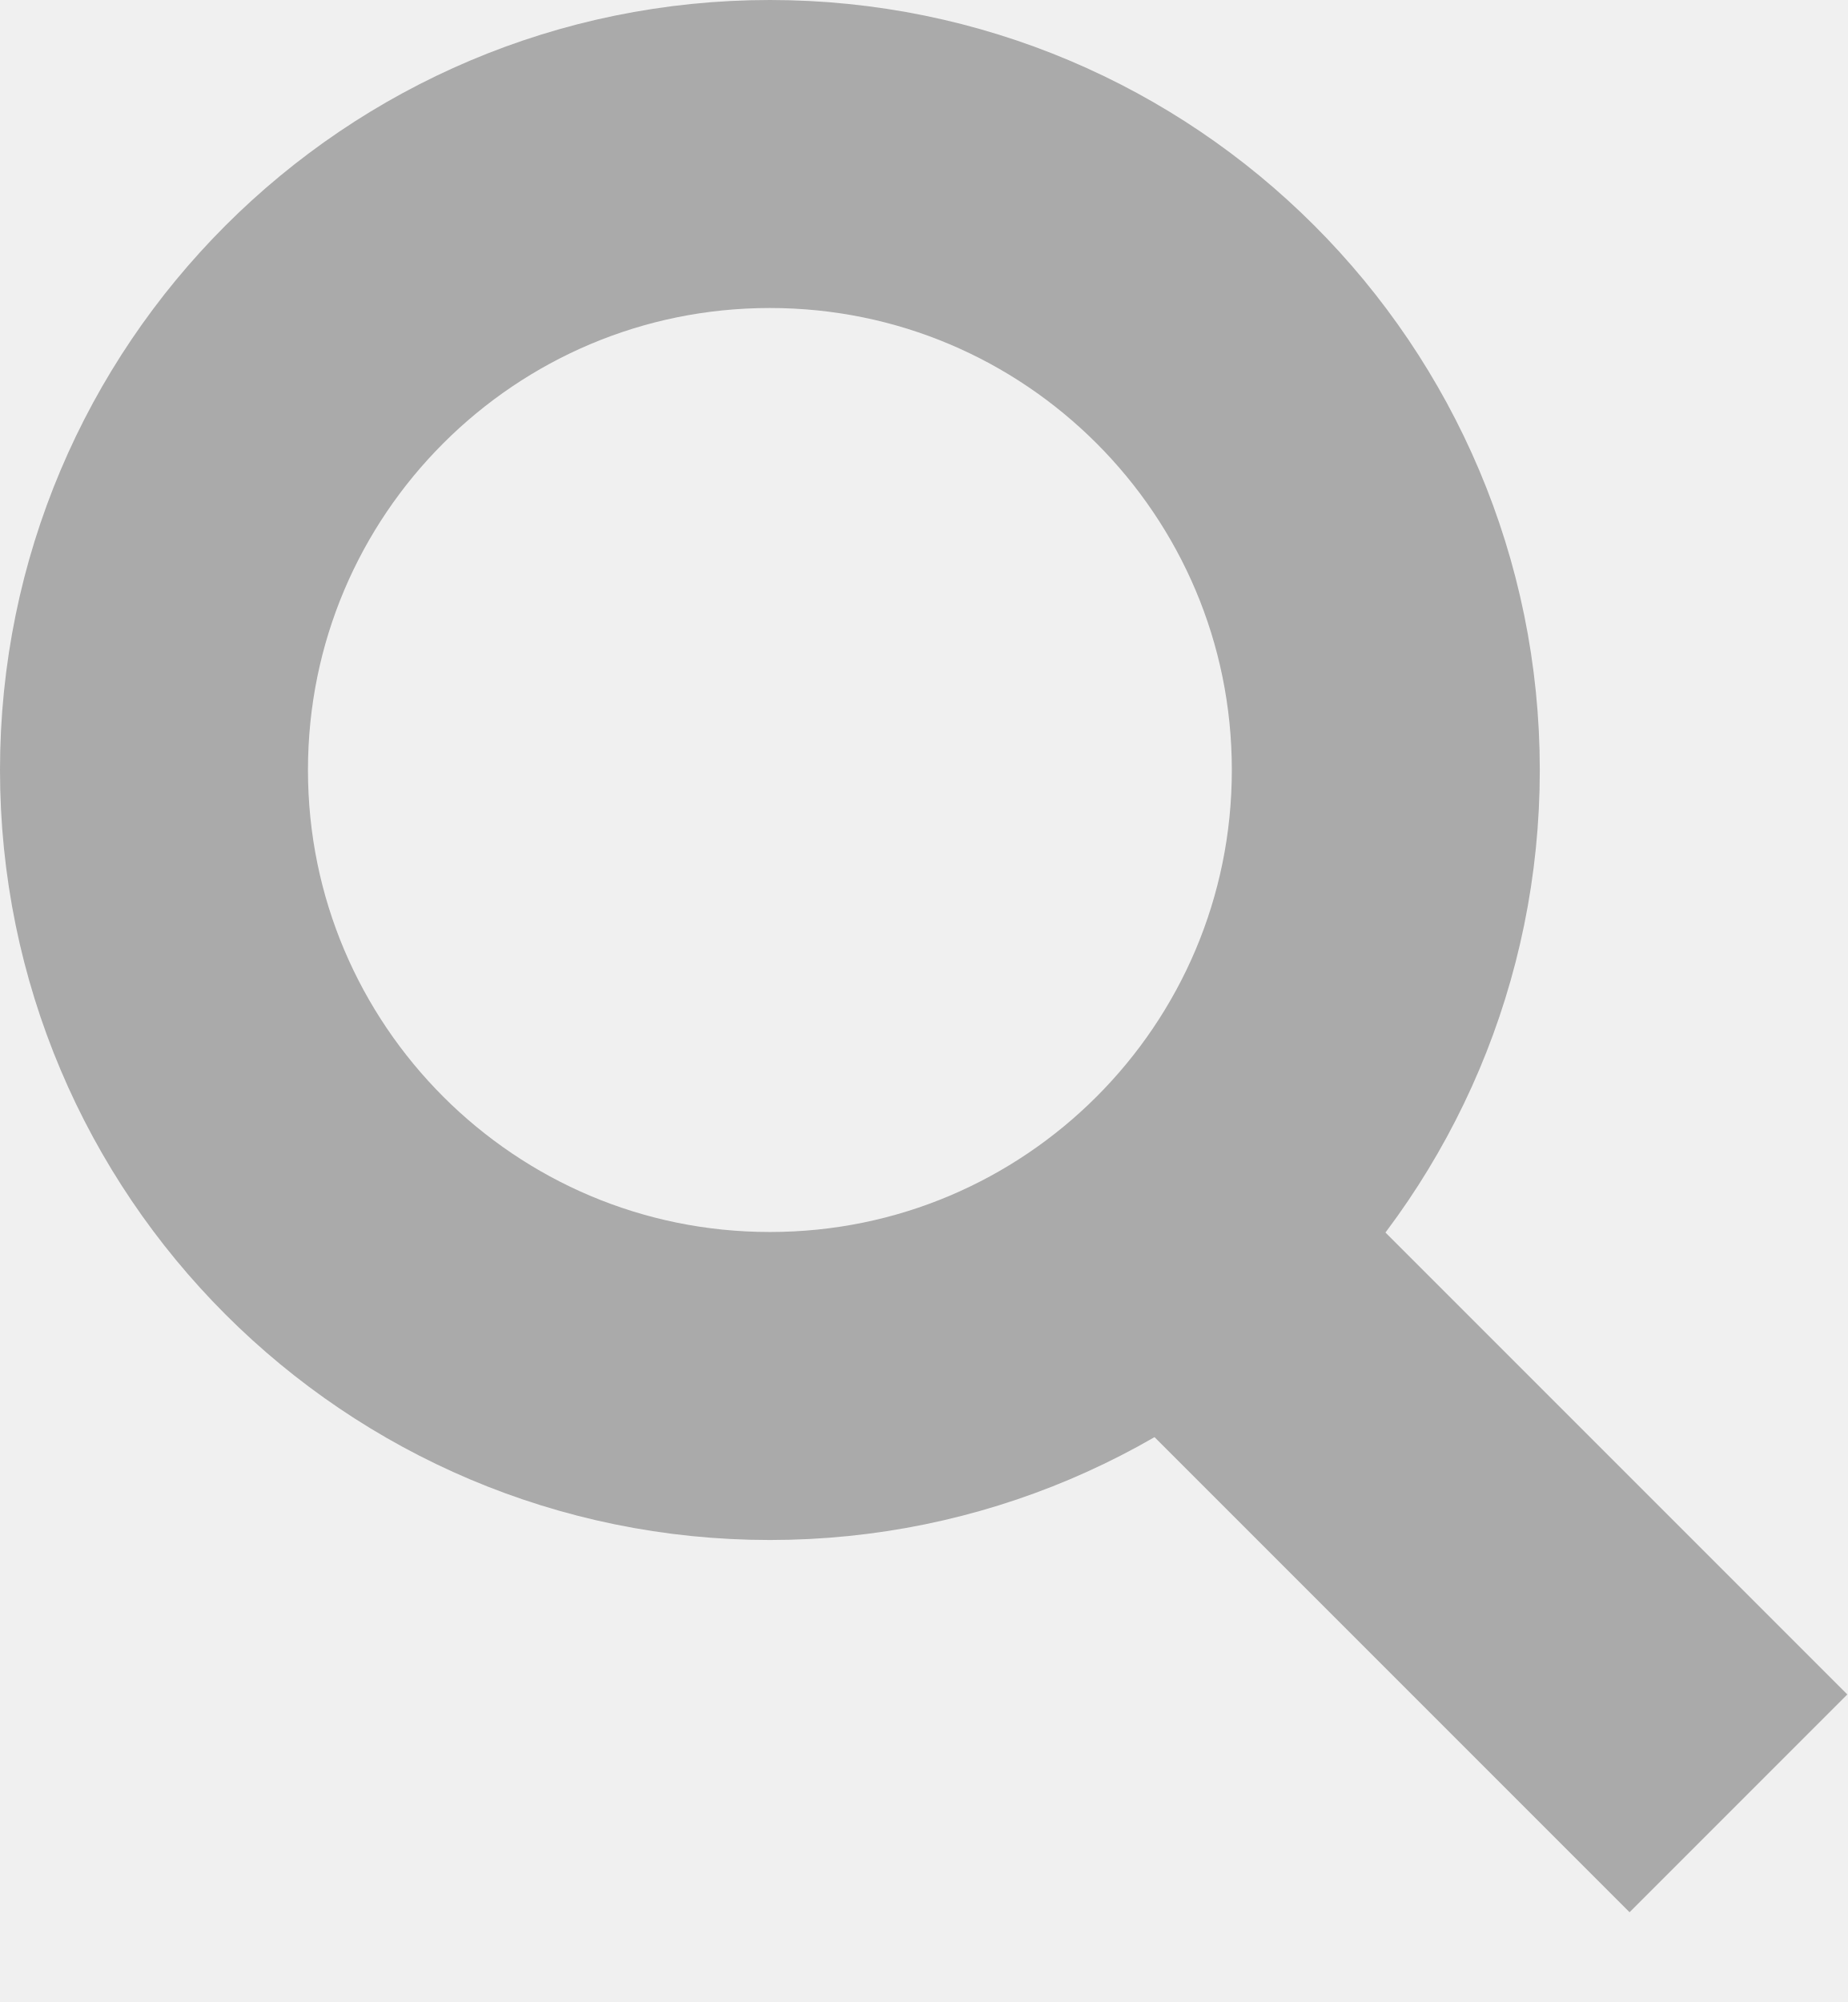
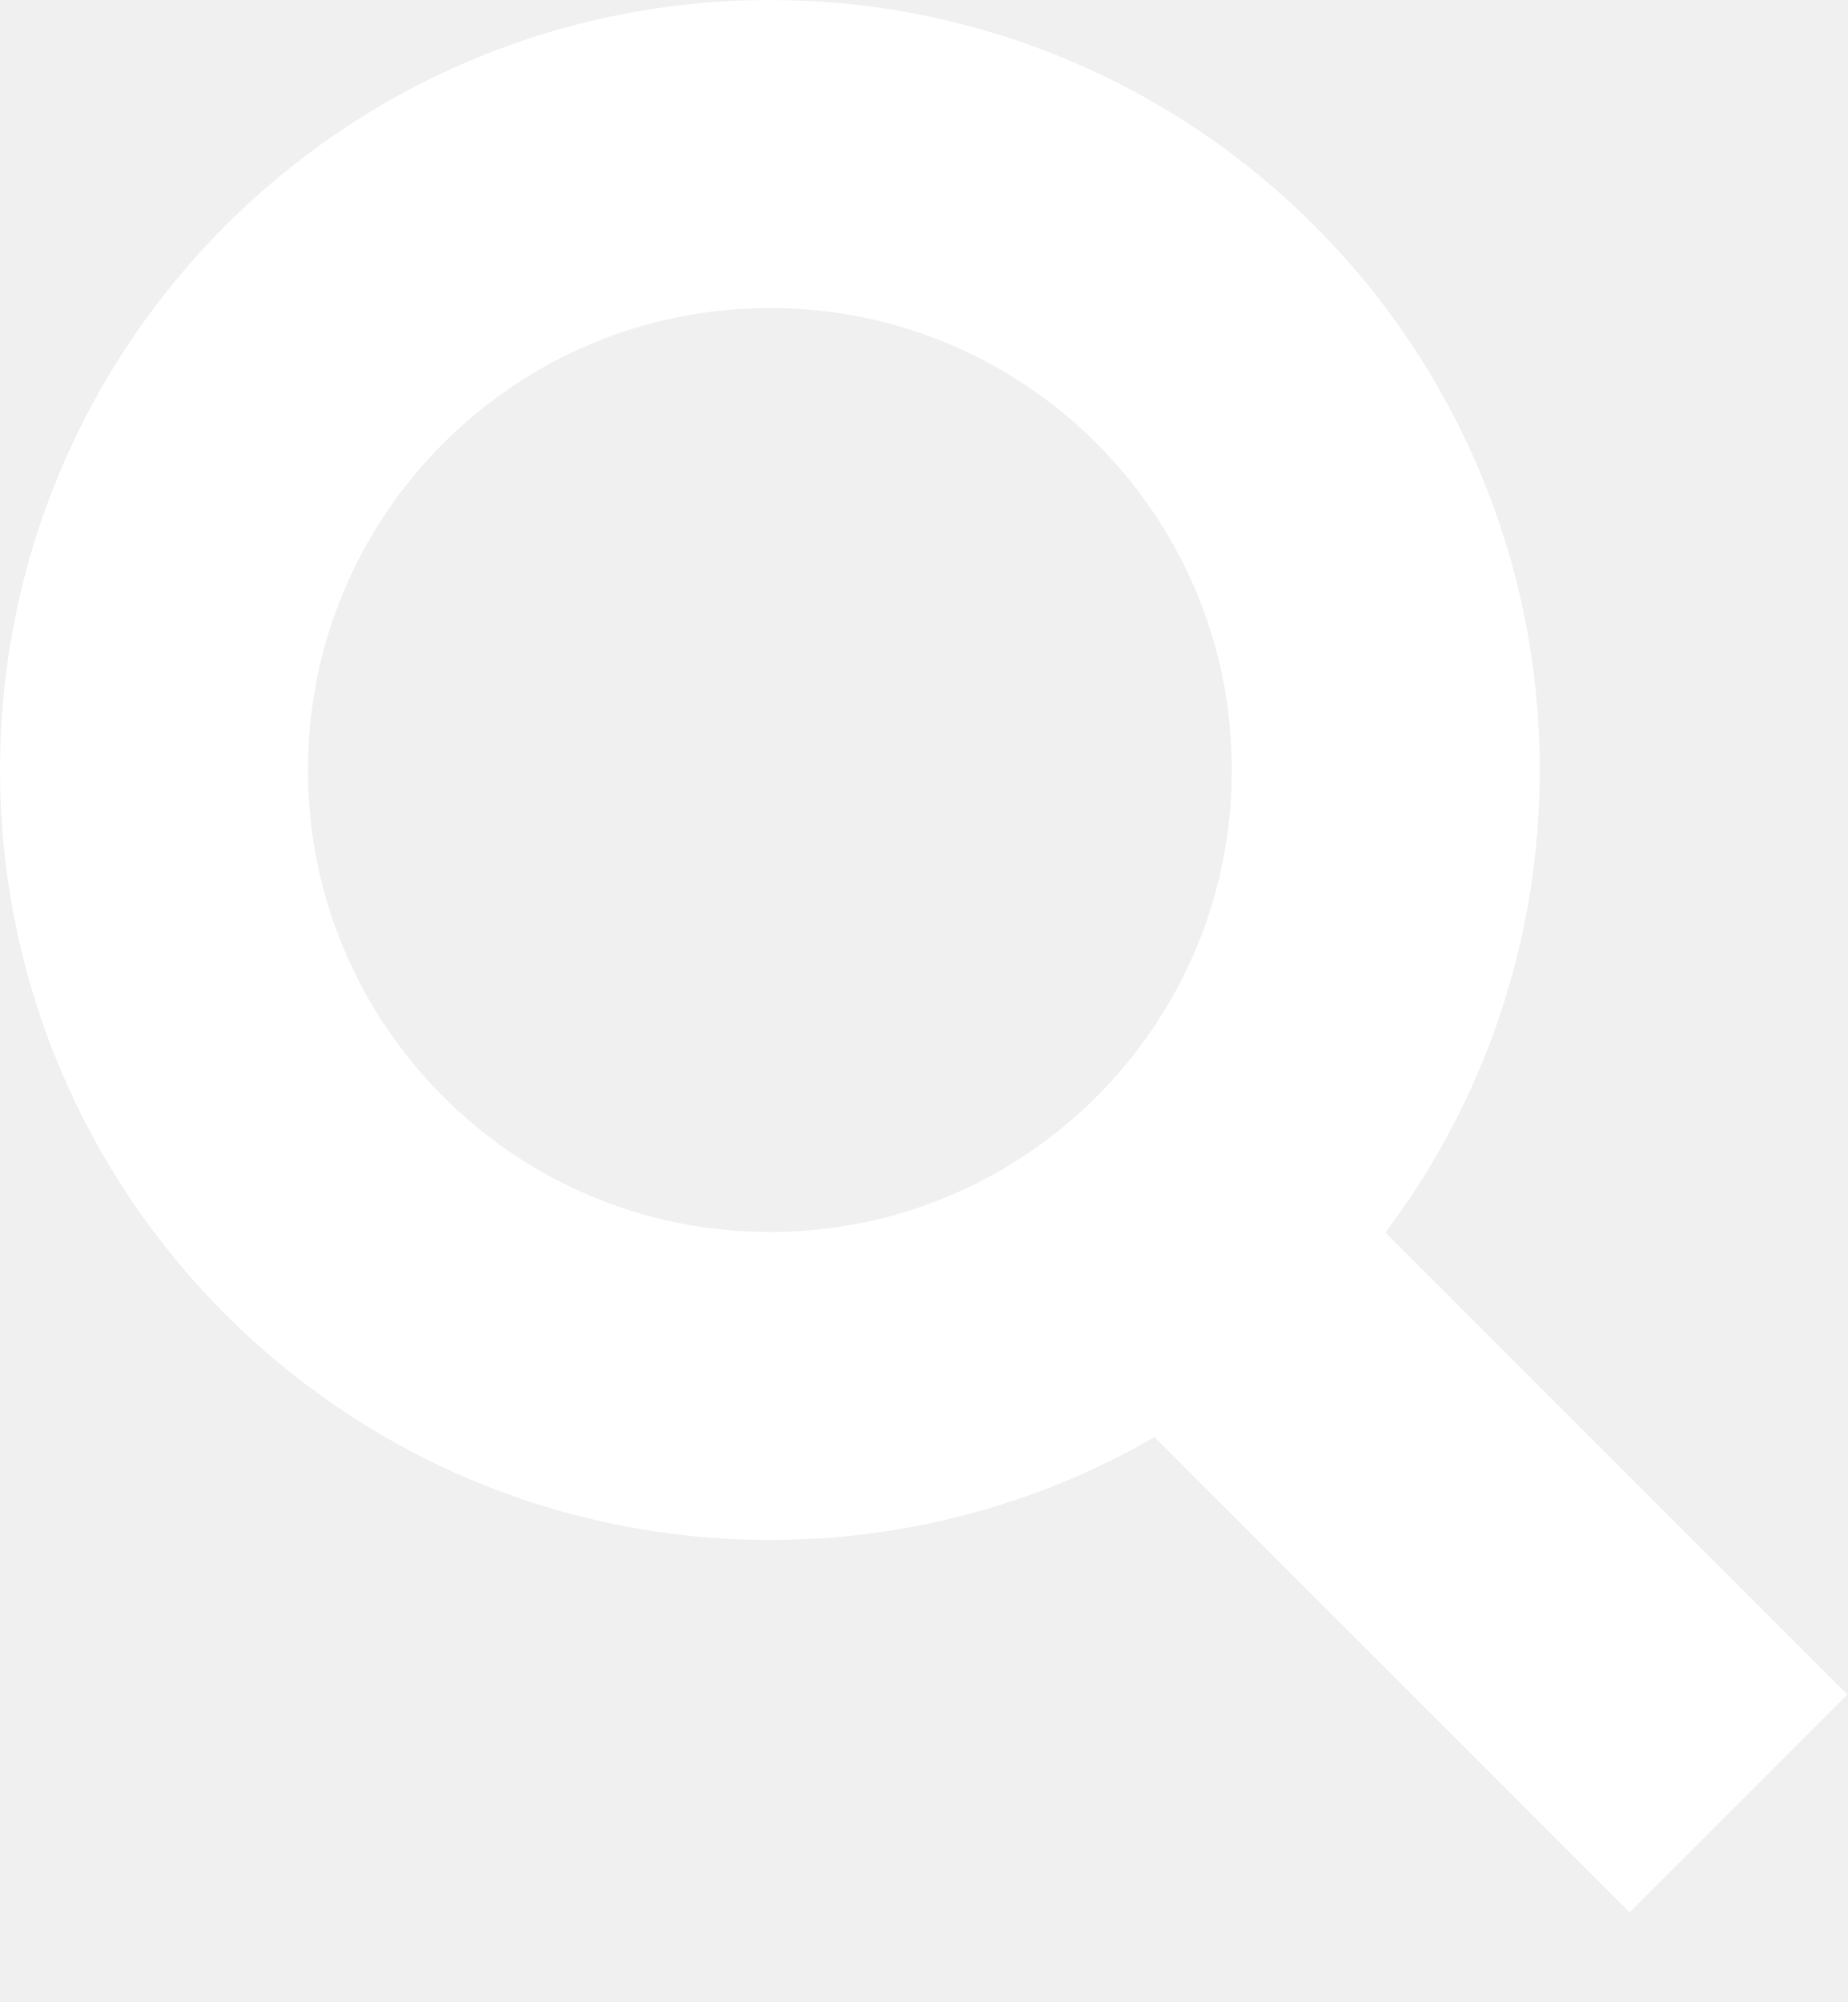
<svg xmlns="http://www.w3.org/2000/svg" width="12" height="13">
-   <g stroke-width="2" stroke="#aaa" fill="none">
+   <g stroke-width="2" stroke="#FFF" fill="none">
    <path d="M11.29 11.71l-4-4" />
    <circle cx="5" cy="5" r="4" />
  </g>
</svg>
